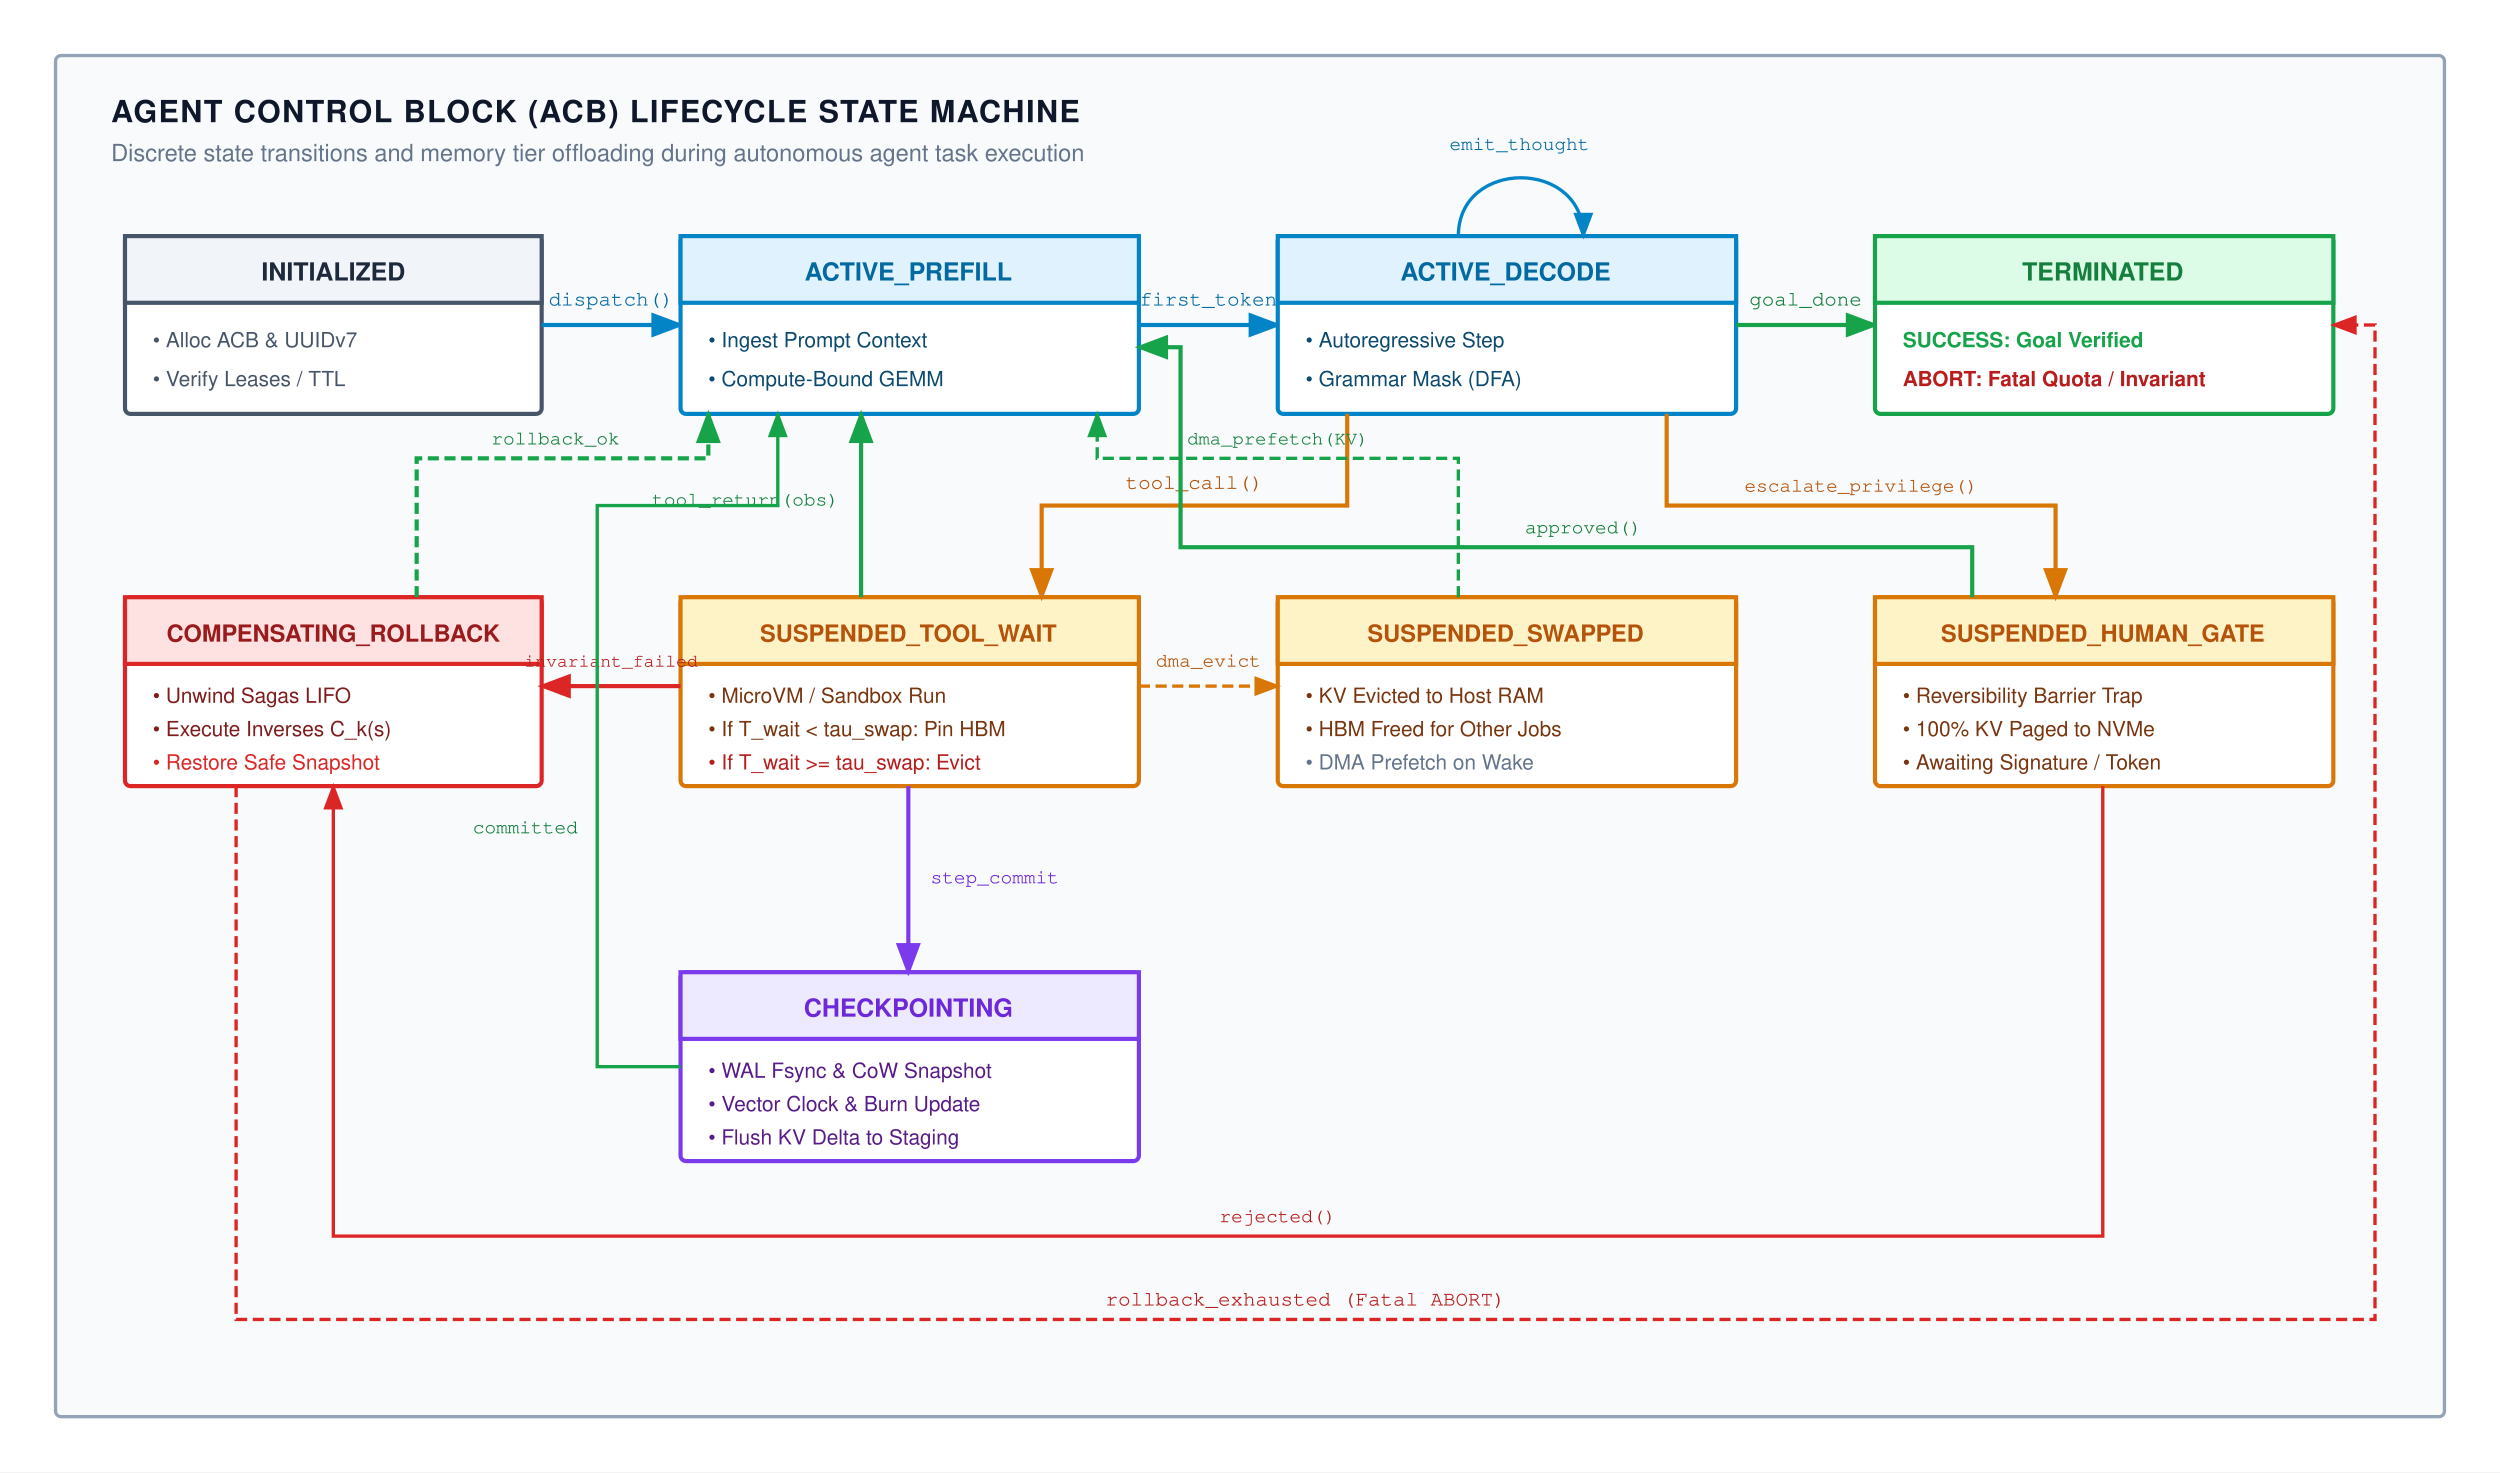
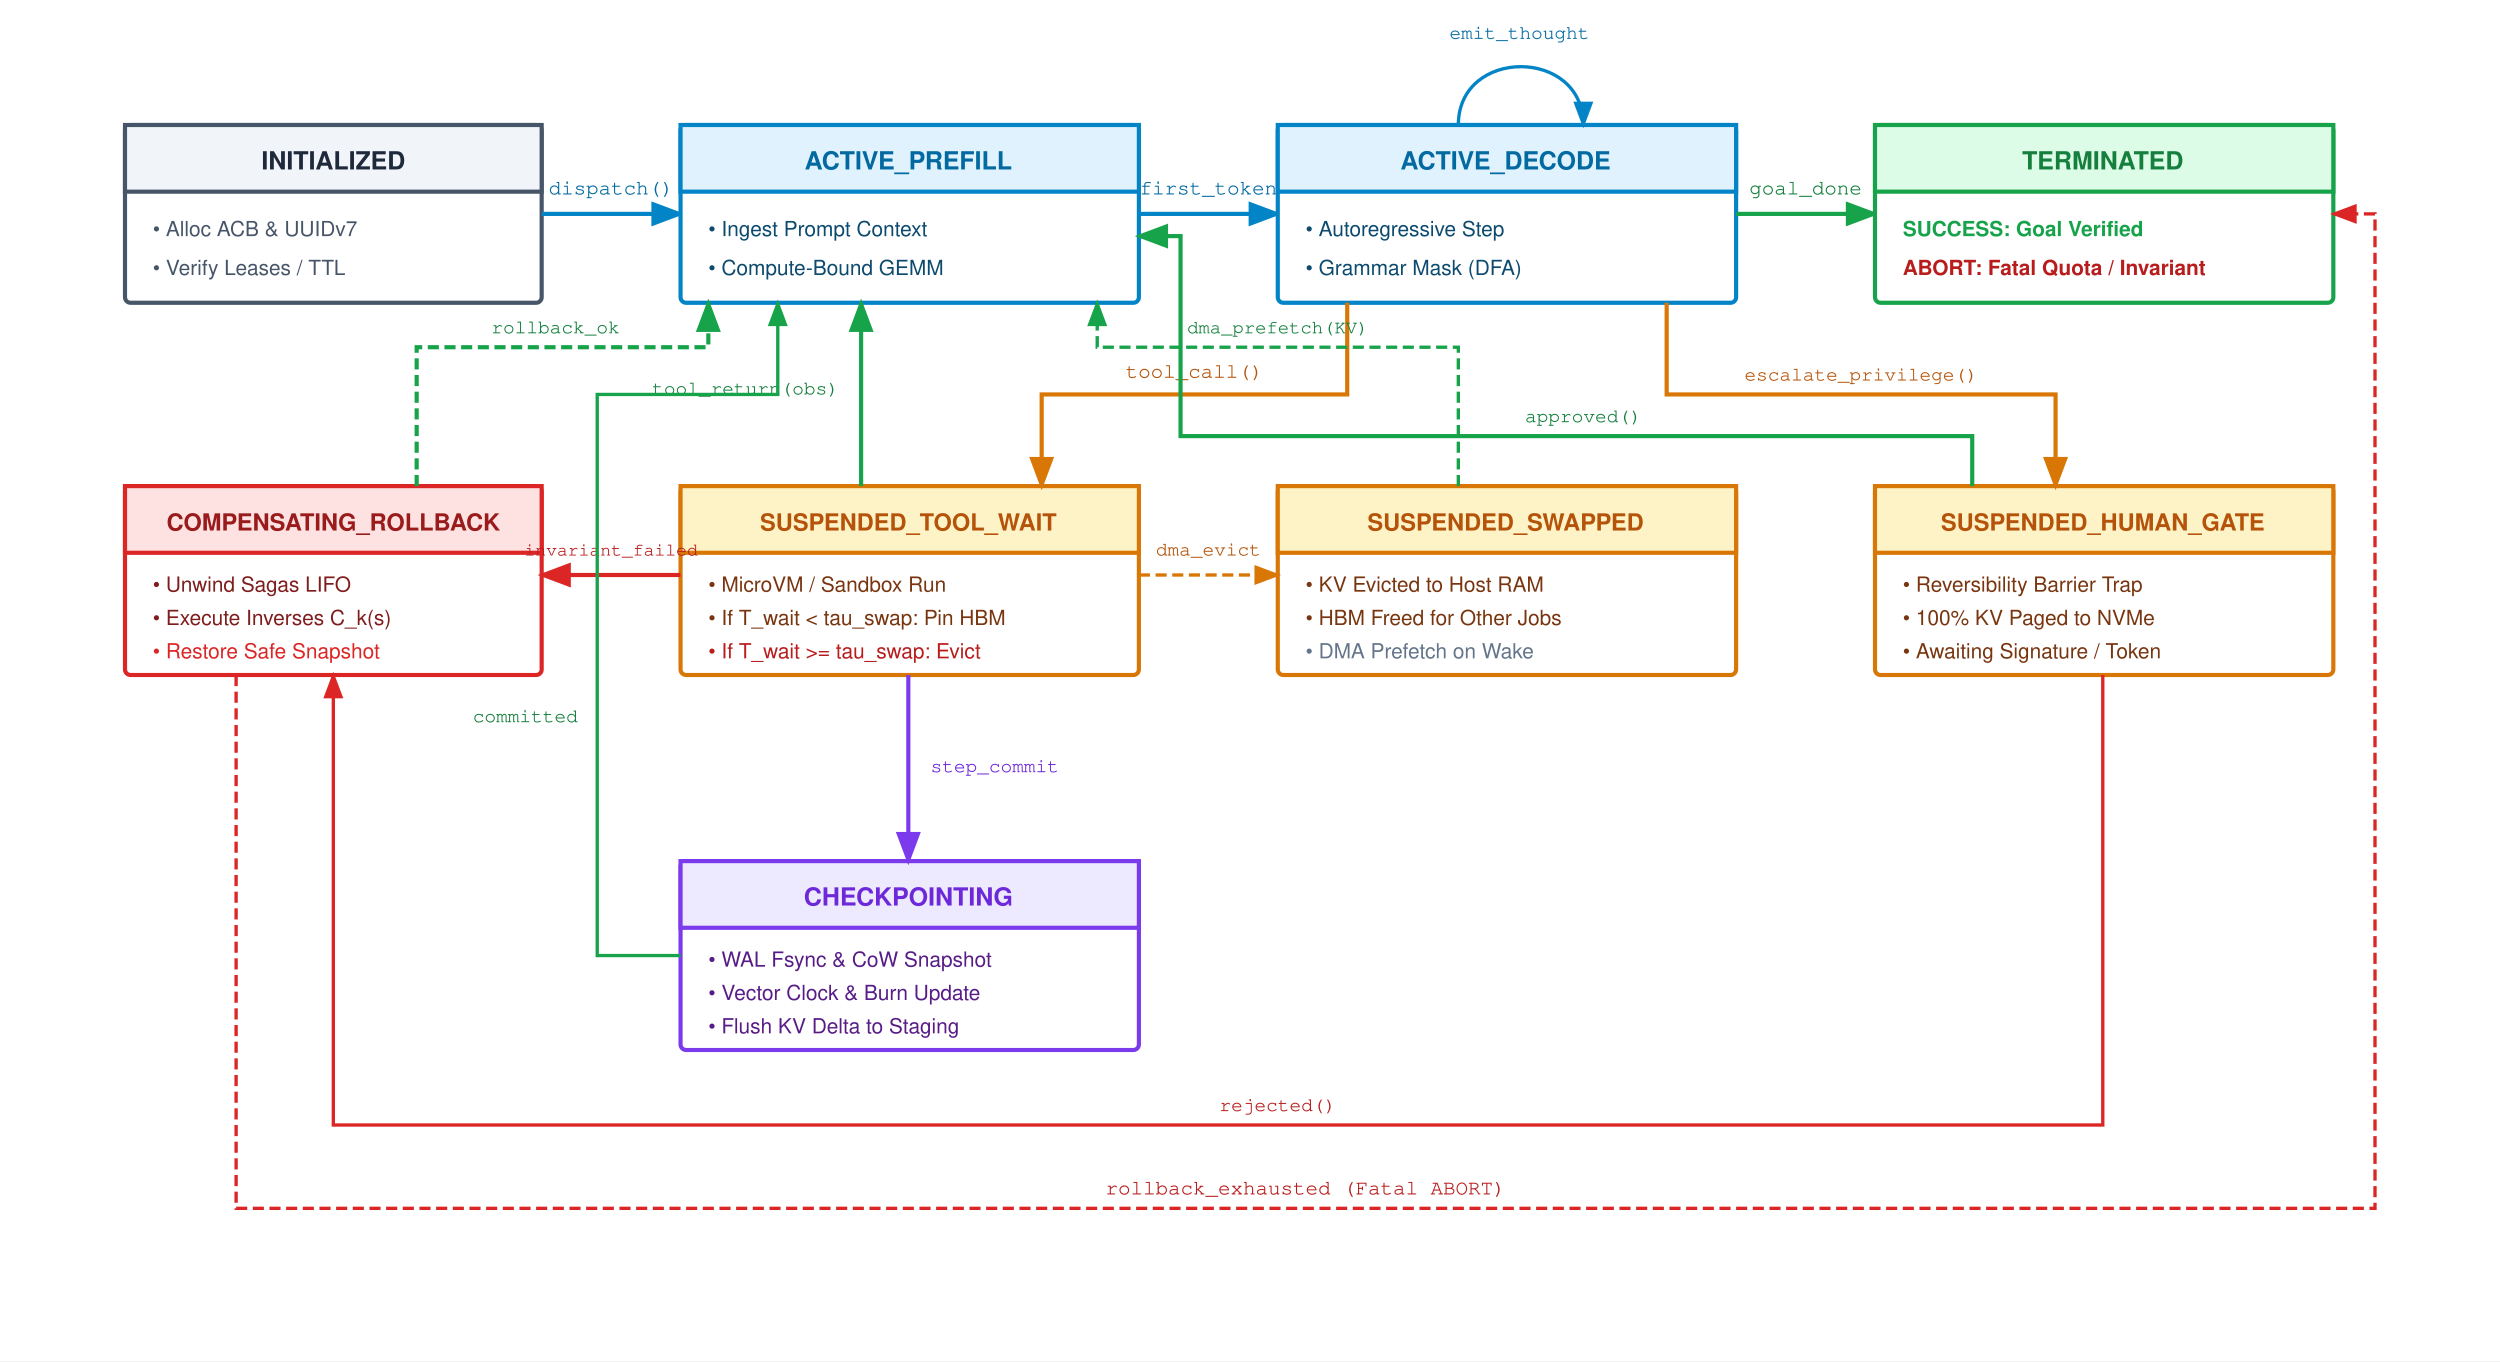
- <svg xmlns="http://www.w3.org/2000/svg" viewBox="0 0 900 530" width="100%" height="100%" font-family="Helvetica Neue, Helvetica, Arial, sans-serif">
+ <svg xmlns="http://www.w3.org/2000/svg" viewBox="0 0 900 490" width="100%" height="100%" font-family="Helvetica Neue, Helvetica, Arial, sans-serif">
  <defs>
    <marker id="arr-gray" markerWidth="8" markerHeight="6" refX="7" refY="3" orient="auto">
      <path d="M0,0 L8,3 L0,6 Z" fill="#64748b" />
    </marker>
    <marker id="arr-blue" markerWidth="8" markerHeight="6" refX="7" refY="3" orient="auto">
      <path d="M0,0 L8,3 L0,6 Z" fill="#0284c7" />
    </marker>
    <marker id="arr-green" markerWidth="8" markerHeight="6" refX="7" refY="3" orient="auto">
      <path d="M0,0 L8,3 L0,6 Z" fill="#16a34a" />
    </marker>
    <marker id="arr-orange" markerWidth="8" markerHeight="6" refX="7" refY="3" orient="auto">
      <path d="M0,0 L8,3 L0,6 Z" fill="#d97706" />
    </marker>
    <marker id="arr-purple" markerWidth="8" markerHeight="6" refX="7" refY="3" orient="auto">
      <path d="M0,0 L8,3 L0,6 Z" fill="#7c3aed" />
    </marker>
    <marker id="arr-red" markerWidth="8" markerHeight="6" refX="7" refY="3" orient="auto">
      <path d="M0,0 L8,3 L0,6 Z" fill="#dc2626" />
    </marker>
  </defs>
-   <rect width="900" height="530" fill="#ffffff" />
-   <rect x="20" y="20" width="860" height="490" rx="2" fill="#f8fafc" stroke="#94a3b8" stroke-width="1.2" />
-   <text x="40" y="44" font-size="11" font-weight="700" fill="#0f172a" letter-spacing="0.5">AGENT CONTROL BLOCK (ACB) LIFECYCLE STATE MACHINE</text>
-   <text x="40" y="58" font-size="8.5" fill="#64748b">Discrete state transitions and memory tier offloading during autonomous agent task execution</text>
-   <g transform="translate(45, 85)">
-     <rect x="0" y="0" width="150" height="64" rx="2" fill="#ffffff" stroke="#475569" stroke-width="1.5" />
-     <rect x="0" y="0" width="150" height="24" fill="#f1f5f9" stroke="#475569" stroke-width="1.5" />
-     <text x="75" y="16" text-anchor="middle" font-size="9" font-weight="700" fill="#1e293b">INITIALIZED</text>
-     <text x="10" y="40" font-size="7.5" fill="#475569">• Alloc ACB &amp; UUIDv7</text>
-     <text x="10" y="54" font-size="7.5" fill="#475569">• Verify Leases / TTL</text>
+   <rect width="900" height="490" fill="#ffffff" />
+   <g transform="translate(0, -40)">
+     <g transform="translate(45, 85)">
+       <rect x="0" y="0" width="150" height="64" rx="2" fill="#ffffff" stroke="#475569" stroke-width="1.5" />
+       <rect x="0" y="0" width="150" height="24" fill="#f1f5f9" stroke="#475569" stroke-width="1.5" />
+       <text x="75" y="16" text-anchor="middle" font-size="9" font-weight="700" fill="#1e293b">INITIALIZED</text>
+       <text x="10" y="40" font-size="7.5" fill="#475569">• Alloc ACB &amp; UUIDv7</text>
+       <text x="10" y="54" font-size="7.5" fill="#475569">• Verify Leases / TTL</text>
+     </g>
+     <path d="M195,117 L245,117" stroke="#0284c7" stroke-width="1.5" marker-end="url(#arr-blue)" />
+     <text x="220" y="110" text-anchor="middle" font-family="Courier, monospace" font-size="7.5" fill="#0369a1">dispatch()</text>
+     <g transform="translate(245, 85)">
+       <rect x="0" y="0" width="165" height="64" rx="2" fill="#ffffff" stroke="#0284c7" stroke-width="1.5" />
+       <rect x="0" y="0" width="165" height="24" fill="#e0f2fe" stroke="#0284c7" stroke-width="1.5" />
+       <text x="82" y="16" text-anchor="middle" font-size="9" font-weight="700" fill="#0369a1">ACTIVE_PREFILL</text>
+       <text x="10" y="40" font-size="7.5" fill="#0c4a6e">• Ingest Prompt Context</text>
+       <text x="10" y="54" font-size="7.5" fill="#0c4a6e">• Compute-Bound GEMM</text>
+     </g>
+     <path d="M410,117 L460,117" stroke="#0284c7" stroke-width="1.5" marker-end="url(#arr-blue)" />
+     <text x="435" y="110" text-anchor="middle" font-family="Courier, monospace" font-size="7.5" fill="#0369a1">first_token</text>
+     <g transform="translate(460, 85)">
+       <rect x="0" y="0" width="165" height="64" rx="2" fill="#ffffff" stroke="#0284c7" stroke-width="1.5" />
+       <rect x="0" y="0" width="165" height="24" fill="#e0f2fe" stroke="#0284c7" stroke-width="1.5" />
+       <text x="82" y="16" text-anchor="middle" font-size="9" font-weight="700" fill="#0369a1">ACTIVE_DECODE</text>
+       <text x="10" y="40" font-size="7.5" fill="#0c4a6e">• Autoregressive Step</text>
+       <text x="10" y="54" font-size="7.5" fill="#0c4a6e">• Grammar Mask (DFA)</text>
+     </g>
+     <path d="M525,85 C525,57 570,57 570,85" fill="none" stroke="#0284c7" stroke-width="1.2" marker-end="url(#arr-blue)" />
+     <text x="547" y="54" text-anchor="middle" font-family="Courier, monospace" font-size="7" fill="#0369a1">emit_thought</text>
+     <path d="M625,117 L675,117" stroke="#16a34a" stroke-width="1.5" marker-end="url(#arr-green)" />
+     <text x="650" y="110" text-anchor="middle" font-family="Courier, monospace" font-size="7.5" fill="#15803d">goal_done</text>
+     <g transform="translate(675, 85)">
+       <rect x="0" y="0" width="165" height="64" rx="2" fill="#ffffff" stroke="#16a34a" stroke-width="1.5" />
+       <rect x="0" y="0" width="165" height="24" fill="#dcfce7" stroke="#16a34a" stroke-width="1.5" />
+       <text x="82" y="16" text-anchor="middle" font-size="9" font-weight="700" fill="#15803d">TERMINATED</text>
+       <text x="10" y="40" font-size="7.5" font-weight="700" fill="#16a34a">SUCCESS: Goal Verified</text>
+       <text x="10" y="54" font-size="7.5" font-weight="700" fill="#b91c1c">ABORT: Fatal Quota / Invariant</text>
+     </g>
+     <g transform="translate(45, 215)">
+       <rect x="0" y="0" width="150" height="68" rx="2" fill="#ffffff" stroke="#dc2626" stroke-width="1.5" />
+       <rect x="0" y="0" width="150" height="24" fill="#fee2e2" stroke="#dc2626" stroke-width="1.5" />
+       <text x="75" y="16" text-anchor="middle" font-size="8.5" font-weight="700" fill="#991b1b">COMPENSATING_ROLLBACK</text>
+       <text x="10" y="38" font-size="7.5" fill="#7f1d1d">• Unwind Sagas LIFO</text>
+       <text x="10" y="50" font-size="7.5" fill="#7f1d1d">• Execute Inverses C_k(s)</text>
+       <text x="10" y="62" font-size="7.5" fill="#dc2626">• Restore Safe Snapshot</text>
+     </g>
+     <path d="M150,215 L150,165 L255,165 L255,149" fill="none" stroke="#16a34a" stroke-width="1.5" stroke-dasharray="4,2" marker-end="url(#arr-green)" />
+     <text x="200" y="160" text-anchor="middle" font-family="Courier, monospace" font-size="7" fill="#15803d">rollback_ok</text>
+     <g transform="translate(245, 215)">
+       <rect x="0" y="0" width="165" height="68" rx="2" fill="#ffffff" stroke="#d97706" stroke-width="1.5" />
+       <rect x="0" y="0" width="165" height="24" fill="#fef3c7" stroke="#d97706" stroke-width="1.5" />
+       <text x="82" y="16" text-anchor="middle" font-size="8.5" font-weight="700" fill="#b45309">SUSPENDED_TOOL_WAIT</text>
+       <text x="10" y="38" font-size="7.5" fill="#78350f">• MicroVM / Sandbox Run</text>
+       <text x="10" y="50" font-size="7.5" fill="#78350f">• If T_wait &lt; tau_swap: Pin HBM</text>
+       <text x="10" y="62" font-size="7.5" fill="#b91c1c">• If T_wait &gt;= tau_swap: Evict</text>
+     </g>
+     <path d="M485,149 L485,182 L375,182 L375,215" fill="none" stroke="#d97706" stroke-width="1.5" marker-end="url(#arr-orange)" />
+     <text x="430" y="176" text-anchor="middle" font-family="Courier, monospace" font-size="7.5" fill="#b45309">tool_call()</text>
+     <path d="M310,215 L310,149" stroke="#16a34a" stroke-width="1.5" marker-end="url(#arr-green)" />
+     <text x="302" y="182" text-anchor="end" font-family="Courier, monospace" font-size="7" fill="#15803d">tool_return(obs)</text>
+     <path d="M245,247 L195,247" stroke="#dc2626" stroke-width="1.5" marker-end="url(#arr-red)" />
+     <text x="220" y="240" text-anchor="middle" font-family="Courier, monospace" font-size="6.5" fill="#b91c1c">invariant_failed</text>
+     <g transform="translate(460, 215)">
+       <rect x="0" y="0" width="165" height="68" rx="2" fill="#ffffff" stroke="#d97706" stroke-width="1.5" />
+       <rect x="0" y="0" width="165" height="24" fill="#fef3c7" stroke="#d97706" stroke-width="1.5" />
+       <text x="82" y="16" text-anchor="middle" font-size="8.5" font-weight="700" fill="#b45309">SUSPENDED_SWAPPED</text>
+       <text x="10" y="38" font-size="7.5" fill="#78350f">• KV Evicted to Host RAM</text>
+       <text x="10" y="50" font-size="7.5" fill="#78350f">• HBM Freed for Other Jobs</text>
+       <text x="10" y="62" font-size="7.5" fill="#64748b">• DMA Prefetch on Wake</text>
+     </g>
+     <path d="M410,247 L460,247" stroke="#d97706" stroke-width="1.2" stroke-dasharray="4,2" marker-end="url(#arr-orange)" />
+     <text x="435" y="240" text-anchor="middle" font-family="Courier, monospace" font-size="7" fill="#b45309">dma_evict</text>
+     <path d="M525,215 L525,165 L395,165 L395,149" fill="none" stroke="#16a34a" stroke-width="1.2" stroke-dasharray="4,2" marker-end="url(#arr-green)" />
+     <text x="460" y="160" text-anchor="middle" font-family="Courier, monospace" font-size="6.8" fill="#15803d">dma_prefetch(KV)</text>
+     <g transform="translate(675, 215)">
+       <rect x="0" y="0" width="165" height="68" rx="2" fill="#ffffff" stroke="#d97706" stroke-width="1.5" />
+       <rect x="0" y="0" width="165" height="24" fill="#fef3c7" stroke="#d97706" stroke-width="1.5" />
+       <text x="82" y="16" text-anchor="middle" font-size="8.5" font-weight="700" fill="#b45309">SUSPENDED_HUMAN_GATE</text>
+       <text x="10" y="38" font-size="7.5" fill="#78350f">• Reversibility Barrier Trap</text>
+       <text x="10" y="50" font-size="7.5" fill="#78350f">• 100% KV Paged to NVMe</text>
+       <text x="10" y="62" font-size="7.5" fill="#78350f">• Awaiting Signature / Token</text>
+     </g>
+     <path d="M600,149 L600,182 L740,182 L740,215" fill="none" stroke="#d97706" stroke-width="1.5" marker-end="url(#arr-orange)" />
+     <text x="670" y="177" text-anchor="middle" font-family="Courier, monospace" font-size="7" fill="#b45309">escalate_privilege()</text>
+     <path d="M710,215 L710,197 L425,197 L425,125 L410,125" fill="none" stroke="#16a34a" stroke-width="1.5" marker-end="url(#arr-green)" />
+     <text x="570" y="192" text-anchor="middle" font-family="Courier, monospace" font-size="7" fill="#15803d">approved()</text>
+     <g transform="translate(245, 350)">
+       <rect x="0" y="0" width="165" height="68" rx="2" fill="#ffffff" stroke="#7c3aed" stroke-width="1.5" />
+       <rect x="0" y="0" width="165" height="24" fill="#ede9fe" stroke="#7c3aed" stroke-width="1.5" />
+       <text x="82" y="16" text-anchor="middle" font-size="9" font-weight="700" fill="#6d28d9">CHECKPOINTING</text>
+       <text x="10" y="38" font-size="7.5" fill="#581c87">• WAL Fsync &amp; CoW Snapshot</text>
+       <text x="10" y="50" font-size="7.5" fill="#581c87">• Vector Clock &amp; Burn Update</text>
+       <text x="10" y="62" font-size="7.5" fill="#581c87">• Flush KV Delta to Staging</text>
+     </g>
+     <path d="M327,283 L327,350" stroke="#7c3aed" stroke-width="1.5" marker-end="url(#arr-purple)" />
+     <text x="335" y="318" font-family="Courier, monospace" font-size="7" fill="#6d28d9">step_commit</text>
+     <path d="M245,384 L215,384 L215,182 L280,182 L280,149" fill="none" stroke="#16a34a" stroke-width="1.2" marker-end="url(#arr-green)" />
+     <text x="208" y="300" text-anchor="end" font-family="Courier, monospace" font-size="7" fill="#15803d">committed</text>
+     <path d="M757,283 L757,445 L120,445 L120,283" fill="none" stroke="#dc2626" stroke-width="1.2" marker-end="url(#arr-red)" />
+     <text x="460" y="440" text-anchor="middle" font-family="Courier, monospace" font-size="7" fill="#b91c1c">rejected()</text>
+     <path d="M85,283 L85,475 L855,475 L855,117 L840,117" fill="none" stroke="#dc2626" stroke-width="1.2" stroke-dasharray="4,2" marker-end="url(#arr-red)" />
+     <text x="470" y="470" text-anchor="middle" font-family="Courier, monospace" font-size="7.5" fill="#b91c1c">rollback_exhausted (Fatal ABORT)</text>
  </g>
-   <path d="M195,117 L245,117" stroke="#0284c7" stroke-width="1.5" marker-end="url(#arr-blue)" />
-   <text x="220" y="110" text-anchor="middle" font-family="Courier, monospace" font-size="7.5" fill="#0369a1">dispatch()</text>
-   <g transform="translate(245, 85)">
-     <rect x="0" y="0" width="165" height="64" rx="2" fill="#ffffff" stroke="#0284c7" stroke-width="1.5" />
-     <rect x="0" y="0" width="165" height="24" fill="#e0f2fe" stroke="#0284c7" stroke-width="1.5" />
-     <text x="82" y="16" text-anchor="middle" font-size="9" font-weight="700" fill="#0369a1">ACTIVE_PREFILL</text>
-     <text x="10" y="40" font-size="7.5" fill="#0c4a6e">• Ingest Prompt Context</text>
-     <text x="10" y="54" font-size="7.5" fill="#0c4a6e">• Compute-Bound GEMM</text>
-   </g>
-   <path d="M410,117 L460,117" stroke="#0284c7" stroke-width="1.5" marker-end="url(#arr-blue)" />
-   <text x="435" y="110" text-anchor="middle" font-family="Courier, monospace" font-size="7.5" fill="#0369a1">first_token</text>
-   <g transform="translate(460, 85)">
-     <rect x="0" y="0" width="165" height="64" rx="2" fill="#ffffff" stroke="#0284c7" stroke-width="1.5" />
-     <rect x="0" y="0" width="165" height="24" fill="#e0f2fe" stroke="#0284c7" stroke-width="1.5" />
-     <text x="82" y="16" text-anchor="middle" font-size="9" font-weight="700" fill="#0369a1">ACTIVE_DECODE</text>
-     <text x="10" y="40" font-size="7.5" fill="#0c4a6e">• Autoregressive Step</text>
-     <text x="10" y="54" font-size="7.5" fill="#0c4a6e">• Grammar Mask (DFA)</text>
-   </g>
-   <path d="M525,85 C525,57 570,57 570,85" fill="none" stroke="#0284c7" stroke-width="1.2" marker-end="url(#arr-blue)" />
-   <text x="547" y="54" text-anchor="middle" font-family="Courier, monospace" font-size="7" fill="#0369a1">emit_thought</text>
-   <path d="M625,117 L675,117" stroke="#16a34a" stroke-width="1.5" marker-end="url(#arr-green)" />
-   <text x="650" y="110" text-anchor="middle" font-family="Courier, monospace" font-size="7.5" fill="#15803d">goal_done</text>
-   <g transform="translate(675, 85)">
-     <rect x="0" y="0" width="165" height="64" rx="2" fill="#ffffff" stroke="#16a34a" stroke-width="1.5" />
-     <rect x="0" y="0" width="165" height="24" fill="#dcfce7" stroke="#16a34a" stroke-width="1.5" />
-     <text x="82" y="16" text-anchor="middle" font-size="9" font-weight="700" fill="#15803d">TERMINATED</text>
-     <text x="10" y="40" font-size="7.5" font-weight="700" fill="#16a34a">SUCCESS: Goal Verified</text>
-     <text x="10" y="54" font-size="7.5" font-weight="700" fill="#b91c1c">ABORT: Fatal Quota / Invariant</text>
-   </g>
-   <g transform="translate(45, 215)">
-     <rect x="0" y="0" width="150" height="68" rx="2" fill="#ffffff" stroke="#dc2626" stroke-width="1.5" />
-     <rect x="0" y="0" width="150" height="24" fill="#fee2e2" stroke="#dc2626" stroke-width="1.5" />
-     <text x="75" y="16" text-anchor="middle" font-size="8.5" font-weight="700" fill="#991b1b">COMPENSATING_ROLLBACK</text>
-     <text x="10" y="38" font-size="7.5" fill="#7f1d1d">• Unwind Sagas LIFO</text>
-     <text x="10" y="50" font-size="7.5" fill="#7f1d1d">• Execute Inverses C_k(s)</text>
-     <text x="10" y="62" font-size="7.5" fill="#dc2626">• Restore Safe Snapshot</text>
-   </g>
-   <path d="M150,215 L150,165 L255,165 L255,149" fill="none" stroke="#16a34a" stroke-width="1.5" stroke-dasharray="4,2" marker-end="url(#arr-green)" />
-   <text x="200" y="160" text-anchor="middle" font-family="Courier, monospace" font-size="7" fill="#15803d">rollback_ok</text>
-   <g transform="translate(245, 215)">
-     <rect x="0" y="0" width="165" height="68" rx="2" fill="#ffffff" stroke="#d97706" stroke-width="1.5" />
-     <rect x="0" y="0" width="165" height="24" fill="#fef3c7" stroke="#d97706" stroke-width="1.5" />
-     <text x="82" y="16" text-anchor="middle" font-size="8.5" font-weight="700" fill="#b45309">SUSPENDED_TOOL_WAIT</text>
-     <text x="10" y="38" font-size="7.5" fill="#78350f">• MicroVM / Sandbox Run</text>
-     <text x="10" y="50" font-size="7.5" fill="#78350f">• If T_wait &lt; tau_swap: Pin HBM</text>
-     <text x="10" y="62" font-size="7.5" fill="#b91c1c">• If T_wait &gt;= tau_swap: Evict</text>
-   </g>
-   <path d="M485,149 L485,182 L375,182 L375,215" fill="none" stroke="#d97706" stroke-width="1.5" marker-end="url(#arr-orange)" />
-   <text x="430" y="176" text-anchor="middle" font-family="Courier, monospace" font-size="7.5" fill="#b45309">tool_call()</text>
-   <path d="M310,215 L310,149" stroke="#16a34a" stroke-width="1.5" marker-end="url(#arr-green)" />
-   <text x="302" y="182" text-anchor="end" font-family="Courier, monospace" font-size="7" fill="#15803d">tool_return(obs)</text>
-   <path d="M245,247 L195,247" stroke="#dc2626" stroke-width="1.5" marker-end="url(#arr-red)" />
-   <text x="220" y="240" text-anchor="middle" font-family="Courier, monospace" font-size="6.5" fill="#b91c1c">invariant_failed</text>
-   <g transform="translate(460, 215)">
-     <rect x="0" y="0" width="165" height="68" rx="2" fill="#ffffff" stroke="#d97706" stroke-width="1.5" />
-     <rect x="0" y="0" width="165" height="24" fill="#fef3c7" stroke="#d97706" stroke-width="1.5" />
-     <text x="82" y="16" text-anchor="middle" font-size="8.5" font-weight="700" fill="#b45309">SUSPENDED_SWAPPED</text>
-     <text x="10" y="38" font-size="7.5" fill="#78350f">• KV Evicted to Host RAM</text>
-     <text x="10" y="50" font-size="7.5" fill="#78350f">• HBM Freed for Other Jobs</text>
-     <text x="10" y="62" font-size="7.5" fill="#64748b">• DMA Prefetch on Wake</text>
-   </g>
-   <path d="M410,247 L460,247" stroke="#d97706" stroke-width="1.2" stroke-dasharray="4,2" marker-end="url(#arr-orange)" />
-   <text x="435" y="240" text-anchor="middle" font-family="Courier, monospace" font-size="7" fill="#b45309">dma_evict</text>
-   <path d="M525,215 L525,165 L395,165 L395,149" fill="none" stroke="#16a34a" stroke-width="1.2" stroke-dasharray="4,2" marker-end="url(#arr-green)" />
-   <text x="460" y="160" text-anchor="middle" font-family="Courier, monospace" font-size="6.8" fill="#15803d">dma_prefetch(KV)</text>
-   <g transform="translate(675, 215)">
-     <rect x="0" y="0" width="165" height="68" rx="2" fill="#ffffff" stroke="#d97706" stroke-width="1.5" />
-     <rect x="0" y="0" width="165" height="24" fill="#fef3c7" stroke="#d97706" stroke-width="1.5" />
-     <text x="82" y="16" text-anchor="middle" font-size="8.5" font-weight="700" fill="#b45309">SUSPENDED_HUMAN_GATE</text>
-     <text x="10" y="38" font-size="7.5" fill="#78350f">• Reversibility Barrier Trap</text>
-     <text x="10" y="50" font-size="7.5" fill="#78350f">• 100% KV Paged to NVMe</text>
-     <text x="10" y="62" font-size="7.5" fill="#78350f">• Awaiting Signature / Token</text>
-   </g>
-   <path d="M600,149 L600,182 L740,182 L740,215" fill="none" stroke="#d97706" stroke-width="1.5" marker-end="url(#arr-orange)" />
-   <text x="670" y="177" text-anchor="middle" font-family="Courier, monospace" font-size="7" fill="#b45309">escalate_privilege()</text>
-   <path d="M710,215 L710,197 L425,197 L425,125 L410,125" fill="none" stroke="#16a34a" stroke-width="1.5" marker-end="url(#arr-green)" />
-   <text x="570" y="192" text-anchor="middle" font-family="Courier, monospace" font-size="7" fill="#15803d">approved()</text>
-   <g transform="translate(245, 350)">
-     <rect x="0" y="0" width="165" height="68" rx="2" fill="#ffffff" stroke="#7c3aed" stroke-width="1.5" />
-     <rect x="0" y="0" width="165" height="24" fill="#ede9fe" stroke="#7c3aed" stroke-width="1.5" />
-     <text x="82" y="16" text-anchor="middle" font-size="9" font-weight="700" fill="#6d28d9">CHECKPOINTING</text>
-     <text x="10" y="38" font-size="7.5" fill="#581c87">• WAL Fsync &amp; CoW Snapshot</text>
-     <text x="10" y="50" font-size="7.5" fill="#581c87">• Vector Clock &amp; Burn Update</text>
-     <text x="10" y="62" font-size="7.5" fill="#581c87">• Flush KV Delta to Staging</text>
-   </g>
-   <path d="M327,283 L327,350" stroke="#7c3aed" stroke-width="1.5" marker-end="url(#arr-purple)" />
-   <text x="335" y="318" font-family="Courier, monospace" font-size="7" fill="#6d28d9">step_commit</text>
-   <path d="M245,384 L215,384 L215,182 L280,182 L280,149" fill="none" stroke="#16a34a" stroke-width="1.2" marker-end="url(#arr-green)" />
-   <text x="208" y="300" text-anchor="end" font-family="Courier, monospace" font-size="7" fill="#15803d">committed</text>
-   <path d="M757,283 L757,445 L120,445 L120,283" fill="none" stroke="#dc2626" stroke-width="1.2" marker-end="url(#arr-red)" />
-   <text x="460" y="440" text-anchor="middle" font-family="Courier, monospace" font-size="7" fill="#b91c1c">rejected()</text>
-   <path d="M85,283 L85,475 L855,475 L855,117 L840,117" fill="none" stroke="#dc2626" stroke-width="1.2" stroke-dasharray="4,2" marker-end="url(#arr-red)" />
-   <text x="470" y="470" text-anchor="middle" font-family="Courier, monospace" font-size="7.5" fill="#b91c1c">rollback_exhausted (Fatal ABORT)</text>
</svg>
